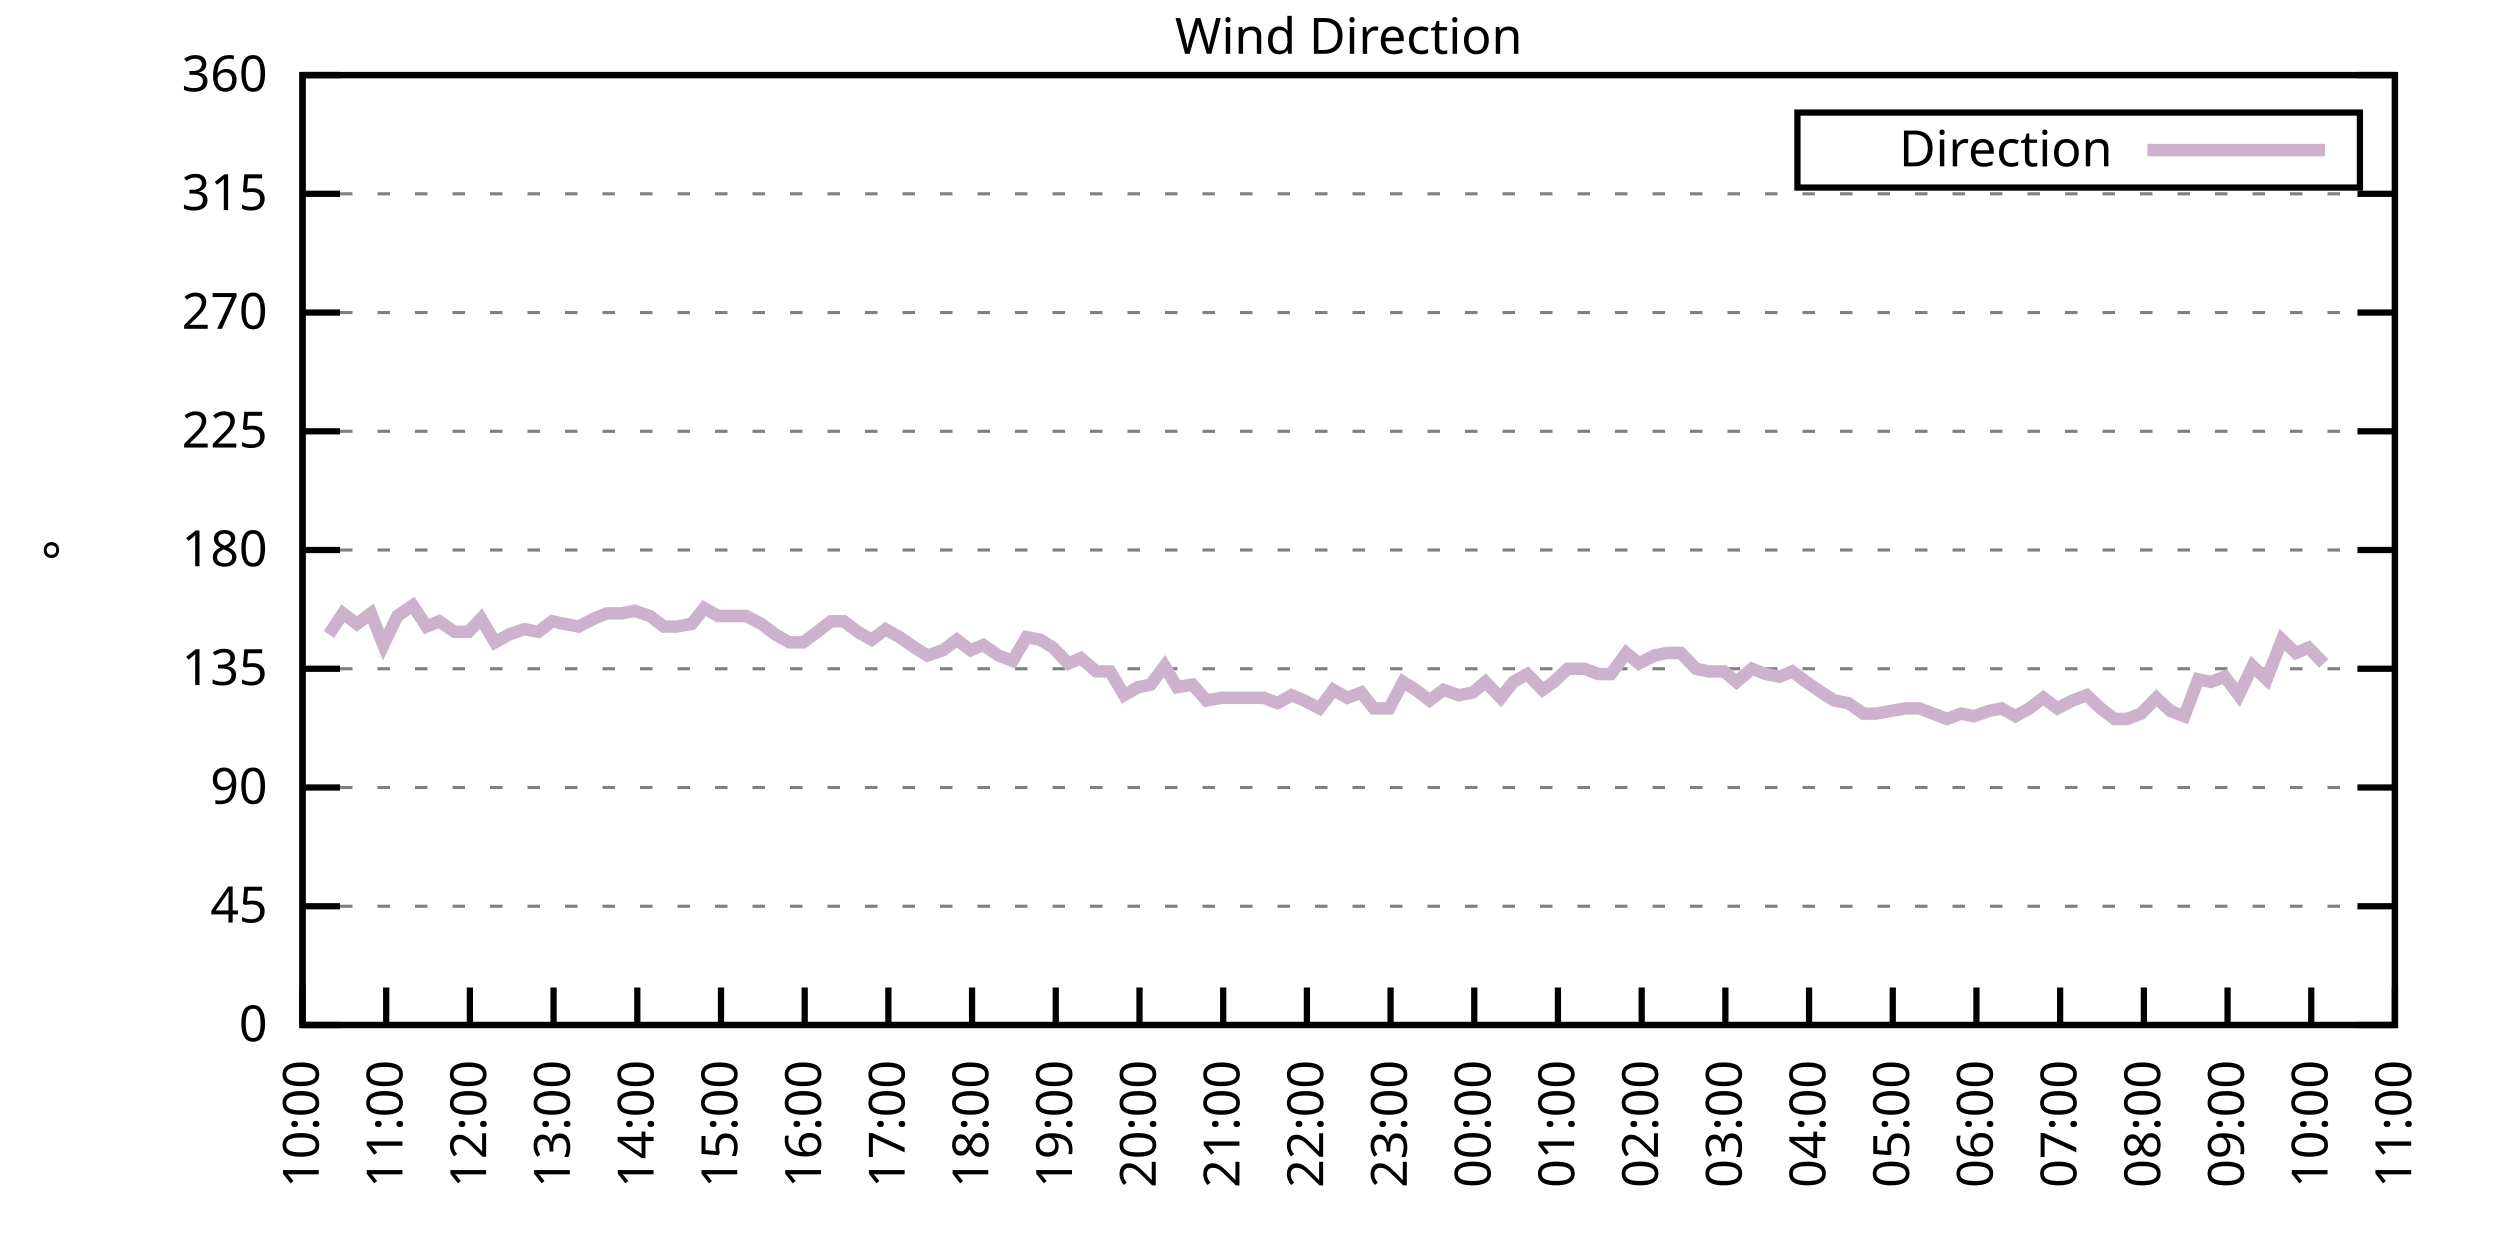
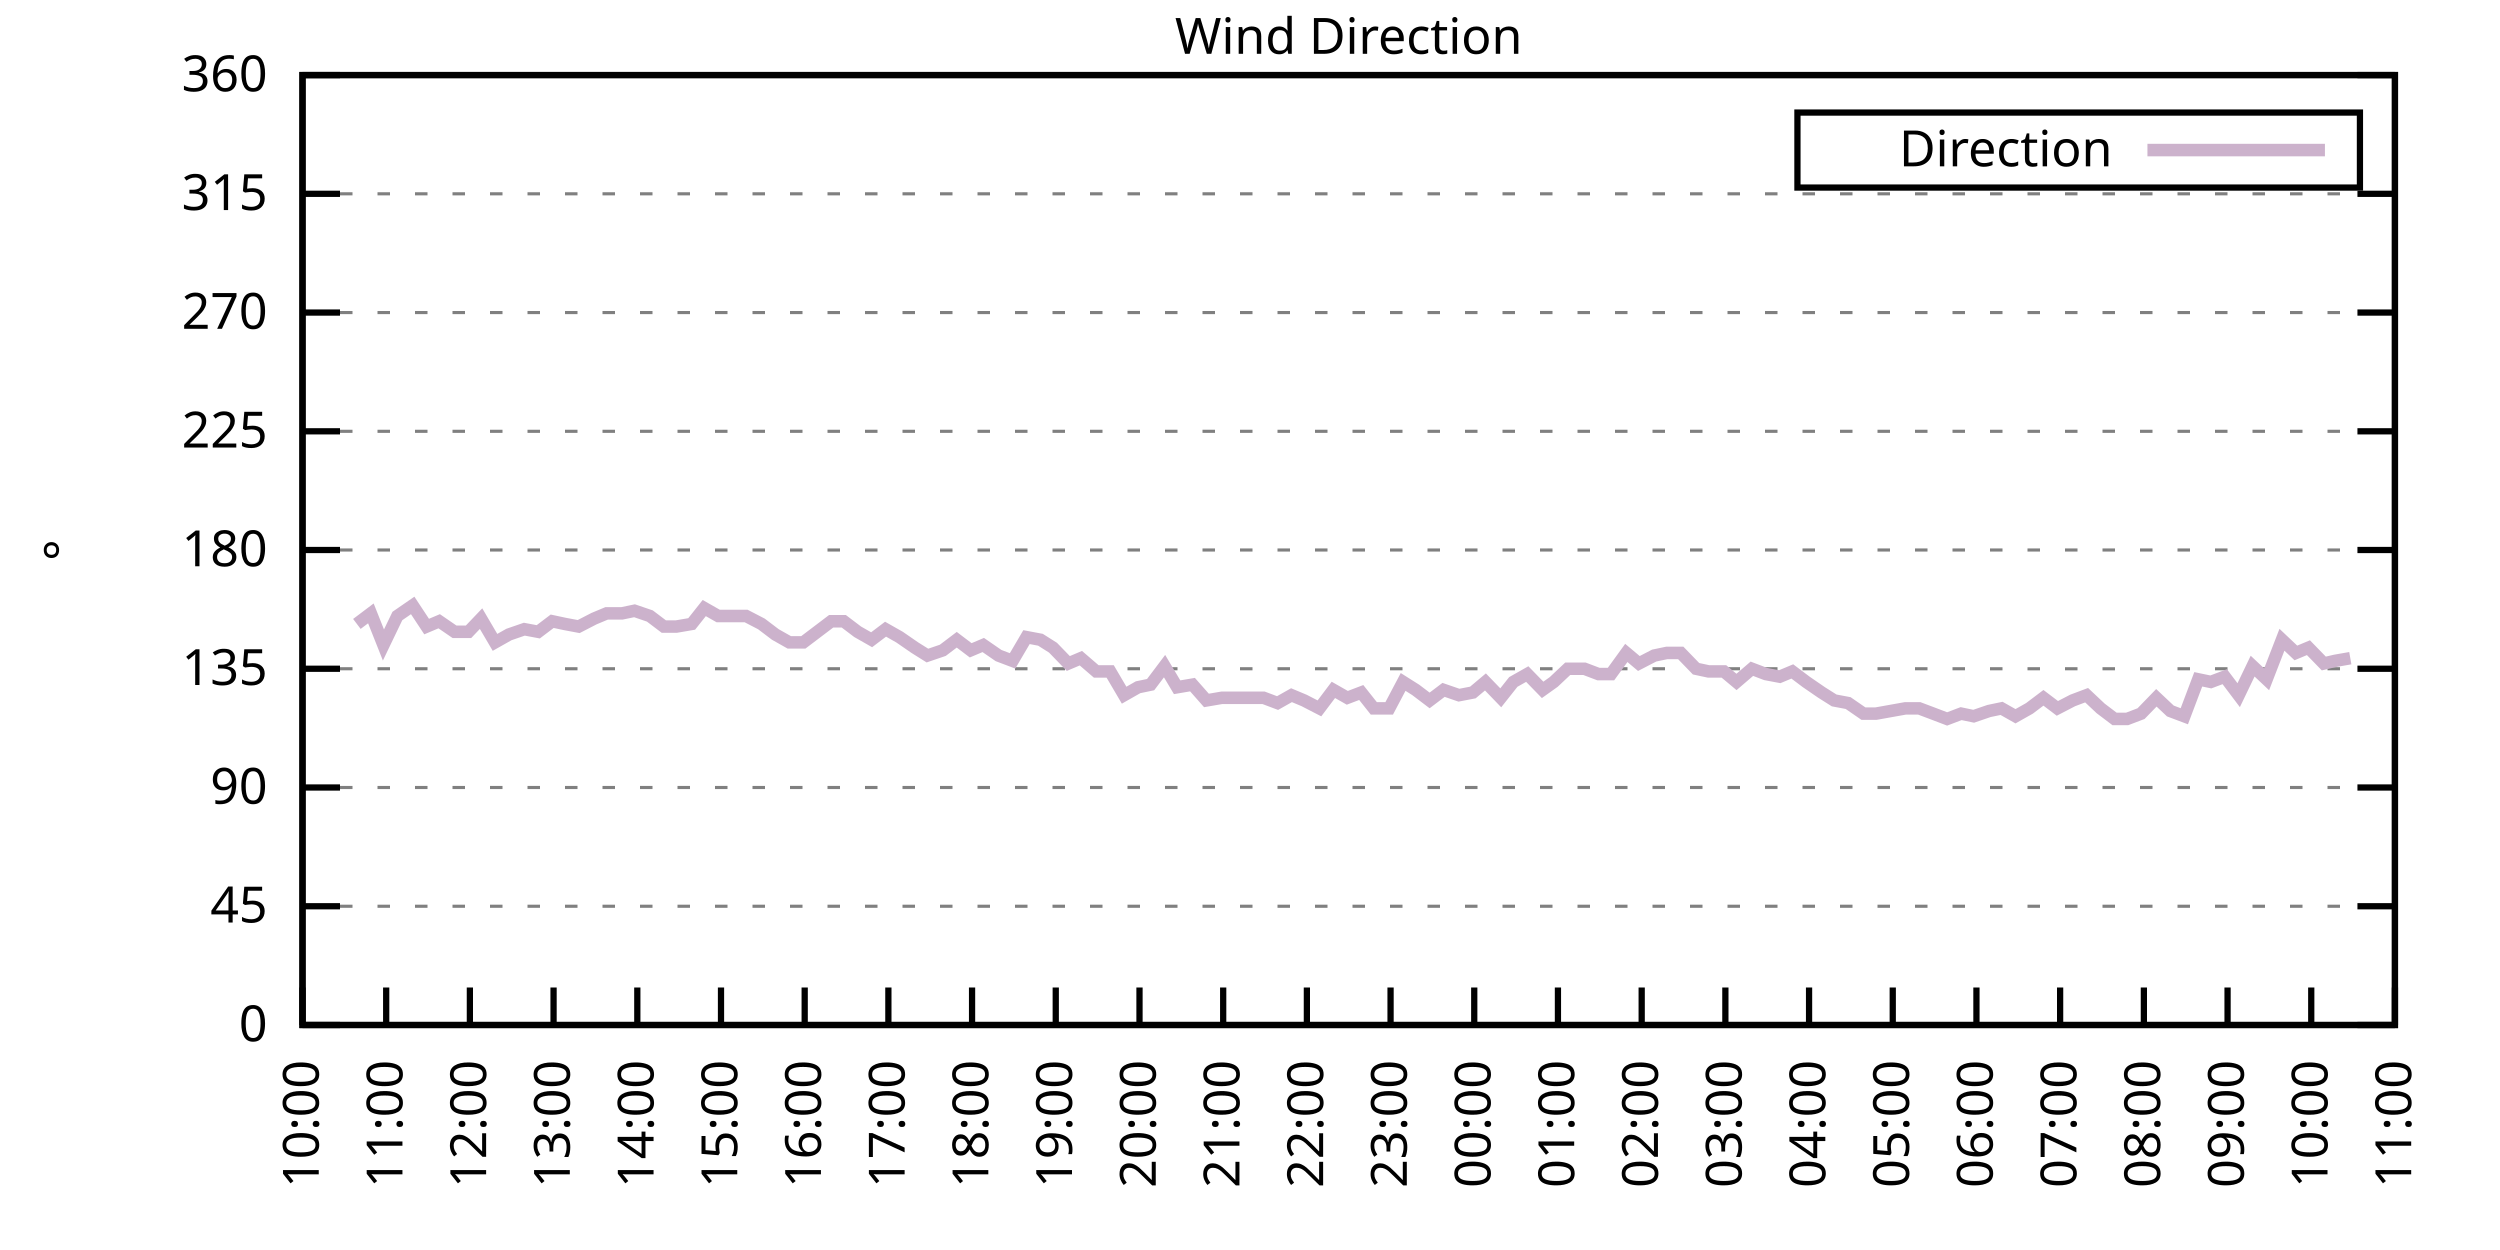
<svg xmlns="http://www.w3.org/2000/svg" xmlns:xlink="http://www.w3.org/1999/xlink" width="400" height="200" viewBox="0 0 400 200">
  <g id="gnuplot_canvas">
    <rect x="0" y="0" width="400" height="200" fill="none" />
    <defs>
      <circle id="gpDot" r="0.5" stroke-width="0.5" stroke="currentColor" />
      <path id="gpPt0" stroke-width="0.333" stroke="currentColor" d="M-1,0 h2 M0,-1 v2" />
      <path id="gpPt1" stroke-width="0.333" stroke="currentColor" d="M-1,-1 L1,1 M1,-1 L-1,1" />
      <path id="gpPt2" stroke-width="0.333" stroke="currentColor" d="M-1,0 L1,0 M0,-1 L0,1 M-1,-1 L1,1 M-1,1 L1,-1" />
      <rect id="gpPt3" stroke-width="0.333" stroke="currentColor" x="-1" y="-1" width="2" height="2" />
      <rect id="gpPt4" stroke-width="0.333" stroke="currentColor" fill="currentColor" x="-1" y="-1" width="2" height="2" />
      <circle id="gpPt5" stroke-width="0.333" stroke="currentColor" cx="0" cy="0" r="1" />
      <use xlink:href="#gpPt5" id="gpPt6" fill="currentColor" stroke="none" />
      <path id="gpPt7" stroke-width="0.333" stroke="currentColor" d="M0,-1.33 L-1.33,0.67 L1.33,0.67 z" />
      <use xlink:href="#gpPt7" id="gpPt8" fill="currentColor" stroke="none" />
      <use xlink:href="#gpPt7" id="gpPt9" stroke="currentColor" transform="rotate(180)" />
      <use xlink:href="#gpPt9" id="gpPt10" fill="currentColor" stroke="none" />
      <use xlink:href="#gpPt3" id="gpPt11" stroke="currentColor" transform="rotate(45)" />
      <use xlink:href="#gpPt11" id="gpPt12" fill="currentColor" stroke="none" />
      <path id="gpPt13" stroke-width="0.333" stroke="currentColor" d="M0,1.330 L1.265,0.411 L0.782,-1.067 L-0.782,-1.076 L-1.265,0.411 z" />
      <use xlink:href="#gpPt13" id="gpPt14" fill="currentColor" stroke="none" />
      <filter id="textbox" filterUnits="objectBoundingBox" x="0" y="0" height="1" width="1">
        <feFlood flood-color="white" flood-opacity="1" result="bgnd" />
        <feComposite in="SourceGraphic" in2="bgnd" operator="atop" />
      </filter>
      <filter id="greybox" filterUnits="objectBoundingBox" x="0" y="0" height="1" width="1">
        <feFlood flood-color="lightgrey" flood-opacity="1" result="grey" />
        <feComposite in="SourceGraphic" in2="grey" operator="atop" />
      </filter>
    </defs>
    <g fill="none" color="white" stroke="currentColor" stroke-width="1.00" stroke-linecap="butt" stroke-linejoin="miter">
</g>
    <g fill="none" color="black" stroke="currentColor" stroke-width="1.00" stroke-linecap="butt" stroke-linejoin="miter">
      <g stroke="none" shape-rendering="crispEdges">
        <polygon fill="rgb(255, 255, 255)" points="48.40,164.00 383.18,164.00 383.18,12.02 48.40,12.02 " />
      </g>
    </g>
    <g fill="none" color="black" stroke="currentColor" stroke-width="1.00" stroke-linecap="butt" stroke-linejoin="miter">
</g>
    <g fill="none" color="black" stroke="black" stroke-width="0.50" stroke-linecap="butt" stroke-linejoin="miter">
</g>
    <g fill="none" color="gray" stroke="currentColor" stroke-width="0.50" stroke-linecap="butt" stroke-linejoin="miter">
      <path stroke="gray" stroke-dasharray="2,4" class="gridline" d="M48.40,164.00 L383.19,164.00  " />
    </g>
    <g fill="none" color="gray" stroke="gray" stroke-width="1.00" stroke-linecap="butt" stroke-linejoin="miter">
</g>
    <g fill="none" color="black" stroke="currentColor" stroke-width="1.00" stroke-linecap="butt" stroke-linejoin="miter">
      <path stroke="black" d="M48.40,164.00 L54.40,164.00 M383.19,164.00 L377.19,164.00  " />
      <g transform="translate(42.80,166.60)" stroke="none" fill="black" font-family="Sans" font-size="8.00" text-anchor="end">
        <text>
          <tspan font-family="Sans"> 0</tspan>
        </text>
      </g>
    </g>
    <g fill="none" color="black" stroke="currentColor" stroke-width="1.00" stroke-linecap="butt" stroke-linejoin="miter">
</g>
    <g fill="none" color="black" stroke="black" stroke-width="0.50" stroke-linecap="butt" stroke-linejoin="miter">
</g>
    <g fill="none" color="gray" stroke="currentColor" stroke-width="0.50" stroke-linecap="butt" stroke-linejoin="miter">
      <path stroke="gray" stroke-dasharray="2,4" class="gridline" d="M48.40,145.00 L383.19,145.00  " />
    </g>
    <g fill="none" color="gray" stroke="gray" stroke-width="1.00" stroke-linecap="butt" stroke-linejoin="miter">
</g>
    <g fill="none" color="black" stroke="currentColor" stroke-width="1.00" stroke-linecap="butt" stroke-linejoin="miter">
      <path stroke="black" d="M48.40,145.00 L54.40,145.00 M383.19,145.00 L377.19,145.00  " />
      <g transform="translate(42.80,147.60)" stroke="none" fill="black" font-family="Sans" font-size="8.00" text-anchor="end">
        <text>
          <tspan font-family="Sans"> 45</tspan>
        </text>
      </g>
    </g>
    <g fill="none" color="black" stroke="currentColor" stroke-width="1.00" stroke-linecap="butt" stroke-linejoin="miter">
</g>
    <g fill="none" color="black" stroke="black" stroke-width="0.50" stroke-linecap="butt" stroke-linejoin="miter">
</g>
    <g fill="none" color="gray" stroke="currentColor" stroke-width="0.50" stroke-linecap="butt" stroke-linejoin="miter">
      <path stroke="gray" stroke-dasharray="2,4" class="gridline" d="M48.40,126.00 L383.19,126.00  " />
    </g>
    <g fill="none" color="gray" stroke="gray" stroke-width="1.00" stroke-linecap="butt" stroke-linejoin="miter">
</g>
    <g fill="none" color="black" stroke="currentColor" stroke-width="1.00" stroke-linecap="butt" stroke-linejoin="miter">
      <path stroke="black" d="M48.40,126.00 L54.40,126.00 M383.19,126.00 L377.19,126.00  " />
      <g transform="translate(42.80,128.60)" stroke="none" fill="black" font-family="Sans" font-size="8.00" text-anchor="end">
        <text>
          <tspan font-family="Sans"> 90</tspan>
        </text>
      </g>
    </g>
    <g fill="none" color="black" stroke="currentColor" stroke-width="1.00" stroke-linecap="butt" stroke-linejoin="miter">
</g>
    <g fill="none" color="black" stroke="black" stroke-width="0.50" stroke-linecap="butt" stroke-linejoin="miter">
</g>
    <g fill="none" color="gray" stroke="currentColor" stroke-width="0.50" stroke-linecap="butt" stroke-linejoin="miter">
      <path stroke="gray" stroke-dasharray="2,4" class="gridline" d="M48.40,107.00 L383.19,107.00  " />
    </g>
    <g fill="none" color="gray" stroke="gray" stroke-width="1.00" stroke-linecap="butt" stroke-linejoin="miter">
</g>
    <g fill="none" color="black" stroke="currentColor" stroke-width="1.00" stroke-linecap="butt" stroke-linejoin="miter">
      <path stroke="black" d="M48.40,107.00 L54.40,107.00 M383.19,107.00 L377.19,107.00  " />
      <g transform="translate(42.80,109.60)" stroke="none" fill="black" font-family="Sans" font-size="8.00" text-anchor="end">
        <text>
          <tspan font-family="Sans"> 135</tspan>
        </text>
      </g>
    </g>
    <g fill="none" color="black" stroke="currentColor" stroke-width="1.00" stroke-linecap="butt" stroke-linejoin="miter">
</g>
    <g fill="none" color="black" stroke="black" stroke-width="0.50" stroke-linecap="butt" stroke-linejoin="miter">
</g>
    <g fill="none" color="gray" stroke="currentColor" stroke-width="0.50" stroke-linecap="butt" stroke-linejoin="miter">
      <path stroke="gray" stroke-dasharray="2,4" class="gridline" d="M48.40,88.00 L383.19,88.00  " />
    </g>
    <g fill="none" color="gray" stroke="gray" stroke-width="1.00" stroke-linecap="butt" stroke-linejoin="miter">
</g>
    <g fill="none" color="black" stroke="currentColor" stroke-width="1.00" stroke-linecap="butt" stroke-linejoin="miter">
      <path stroke="black" d="M48.40,88.00 L54.40,88.00 M383.19,88.00 L377.19,88.00  " />
      <g transform="translate(42.80,90.60)" stroke="none" fill="black" font-family="Sans" font-size="8.00" text-anchor="end">
        <text>
          <tspan font-family="Sans"> 180</tspan>
        </text>
      </g>
    </g>
    <g fill="none" color="black" stroke="currentColor" stroke-width="1.00" stroke-linecap="butt" stroke-linejoin="miter">
</g>
    <g fill="none" color="black" stroke="black" stroke-width="0.50" stroke-linecap="butt" stroke-linejoin="miter">
</g>
    <g fill="none" color="gray" stroke="currentColor" stroke-width="0.50" stroke-linecap="butt" stroke-linejoin="miter">
      <path stroke="gray" stroke-dasharray="2,4" class="gridline" d="M48.40,69.01 L383.19,69.01  " />
    </g>
    <g fill="none" color="gray" stroke="gray" stroke-width="1.00" stroke-linecap="butt" stroke-linejoin="miter">
</g>
    <g fill="none" color="black" stroke="currentColor" stroke-width="1.00" stroke-linecap="butt" stroke-linejoin="miter">
      <path stroke="black" d="M48.40,69.01 L54.40,69.01 M383.19,69.01 L377.19,69.01  " />
      <g transform="translate(42.80,71.61)" stroke="none" fill="black" font-family="Sans" font-size="8.00" text-anchor="end">
        <text>
          <tspan font-family="Sans"> 225</tspan>
        </text>
      </g>
    </g>
    <g fill="none" color="black" stroke="currentColor" stroke-width="1.00" stroke-linecap="butt" stroke-linejoin="miter">
</g>
    <g fill="none" color="black" stroke="black" stroke-width="0.50" stroke-linecap="butt" stroke-linejoin="miter">
</g>
    <g fill="none" color="gray" stroke="currentColor" stroke-width="0.50" stroke-linecap="butt" stroke-linejoin="miter">
      <path stroke="gray" stroke-dasharray="2,4" class="gridline" d="M48.40,50.01 L383.19,50.01  " />
    </g>
    <g fill="none" color="gray" stroke="gray" stroke-width="1.00" stroke-linecap="butt" stroke-linejoin="miter">
</g>
    <g fill="none" color="black" stroke="currentColor" stroke-width="1.00" stroke-linecap="butt" stroke-linejoin="miter">
      <path stroke="black" d="M48.40,50.01 L54.40,50.01 M383.19,50.01 L377.19,50.01  " />
      <g transform="translate(42.80,52.61)" stroke="none" fill="black" font-family="Sans" font-size="8.00" text-anchor="end">
        <text>
          <tspan font-family="Sans"> 270</tspan>
        </text>
      </g>
    </g>
    <g fill="none" color="black" stroke="currentColor" stroke-width="1.00" stroke-linecap="butt" stroke-linejoin="miter">
</g>
    <g fill="none" color="black" stroke="black" stroke-width="0.50" stroke-linecap="butt" stroke-linejoin="miter">
</g>
    <g fill="none" color="gray" stroke="currentColor" stroke-width="0.50" stroke-linecap="butt" stroke-linejoin="miter">
      <path stroke="gray" stroke-dasharray="2,4" class="gridline" d="M48.40,31.01 L383.19,31.01  " />
    </g>
    <g fill="none" color="gray" stroke="gray" stroke-width="1.00" stroke-linecap="butt" stroke-linejoin="miter">
</g>
    <g fill="none" color="black" stroke="currentColor" stroke-width="1.00" stroke-linecap="butt" stroke-linejoin="miter">
      <path stroke="black" d="M48.40,31.01 L54.40,31.01 M383.19,31.01 L377.19,31.01  " />
      <g transform="translate(42.80,33.61)" stroke="none" fill="black" font-family="Sans" font-size="8.00" text-anchor="end">
        <text>
          <tspan font-family="Sans"> 315</tspan>
        </text>
      </g>
    </g>
    <g fill="none" color="black" stroke="currentColor" stroke-width="1.00" stroke-linecap="butt" stroke-linejoin="miter">
</g>
    <g fill="none" color="black" stroke="black" stroke-width="0.50" stroke-linecap="butt" stroke-linejoin="miter">
</g>
    <g fill="none" color="gray" stroke="currentColor" stroke-width="0.50" stroke-linecap="butt" stroke-linejoin="miter">
      <path stroke="gray" stroke-dasharray="2,4" class="gridline" d="M48.40,12.01 L383.19,12.01  " />
    </g>
    <g fill="none" color="gray" stroke="gray" stroke-width="1.00" stroke-linecap="butt" stroke-linejoin="miter">
</g>
    <g fill="none" color="black" stroke="currentColor" stroke-width="1.00" stroke-linecap="butt" stroke-linejoin="miter">
      <path stroke="black" d="M48.40,12.01 L54.40,12.01 M383.19,12.01 L377.19,12.01  " />
      <g transform="translate(42.80,14.61)" stroke="none" fill="black" font-family="Sans" font-size="8.00" text-anchor="end">
        <text>
          <tspan font-family="Sans"> 360</tspan>
        </text>
      </g>
    </g>
    <g fill="none" color="black" stroke="currentColor" stroke-width="1.00" stroke-linecap="butt" stroke-linejoin="miter">
      <path stroke="black" d="M48.40,164.00 L48.40,158.00  " />
      <g transform="translate(51.00,169.60) rotate(270.00)" stroke="none" fill="black" font-family="Sans" font-size="8.00" text-anchor="end">
        <text>
          <tspan font-family="Sans">10:00</tspan>
        </text>
      </g>
    </g>
    <g fill="none" color="black" stroke="currentColor" stroke-width="1.00" stroke-linecap="butt" stroke-linejoin="miter">
      <path stroke="black" d="M61.79,164.00 L61.79,158.00  " />
      <g transform="translate(64.39,169.60) rotate(270.00)" stroke="none" fill="black" font-family="Sans" font-size="8.00" text-anchor="end">
        <text>
          <tspan font-family="Sans">11:00</tspan>
        </text>
      </g>
    </g>
    <g fill="none" color="black" stroke="currentColor" stroke-width="1.00" stroke-linecap="butt" stroke-linejoin="miter">
      <path stroke="black" d="M75.18,164.00 L75.18,158.00  " />
      <g transform="translate(77.78,169.60) rotate(270.00)" stroke="none" fill="black" font-family="Sans" font-size="8.00" text-anchor="end">
        <text>
          <tspan font-family="Sans">12:00</tspan>
        </text>
      </g>
    </g>
    <g fill="none" color="black" stroke="currentColor" stroke-width="1.00" stroke-linecap="butt" stroke-linejoin="miter">
      <path stroke="black" d="M88.57,164.00 L88.57,158.00  " />
      <g transform="translate(91.17,169.60) rotate(270.00)" stroke="none" fill="black" font-family="Sans" font-size="8.00" text-anchor="end">
        <text>
          <tspan font-family="Sans">13:00</tspan>
        </text>
      </g>
    </g>
    <g fill="none" color="black" stroke="currentColor" stroke-width="1.00" stroke-linecap="butt" stroke-linejoin="miter">
      <path stroke="black" d="M101.97,164.00 L101.97,158.00  " />
      <g transform="translate(104.57,169.60) rotate(270.00)" stroke="none" fill="black" font-family="Sans" font-size="8.00" text-anchor="end">
        <text>
          <tspan font-family="Sans">14:00</tspan>
        </text>
      </g>
    </g>
    <g fill="none" color="black" stroke="currentColor" stroke-width="1.00" stroke-linecap="butt" stroke-linejoin="miter">
      <path stroke="black" d="M115.36,164.00 L115.36,158.00  " />
      <g transform="translate(117.96,169.60) rotate(270.00)" stroke="none" fill="black" font-family="Sans" font-size="8.00" text-anchor="end">
        <text>
          <tspan font-family="Sans">15:00</tspan>
        </text>
      </g>
    </g>
    <g fill="none" color="black" stroke="currentColor" stroke-width="1.00" stroke-linecap="butt" stroke-linejoin="miter">
      <path stroke="black" d="M128.75,164.00 L128.75,158.00  " />
      <g transform="translate(131.35,169.60) rotate(270.00)" stroke="none" fill="black" font-family="Sans" font-size="8.00" text-anchor="end">
        <text>
          <tspan font-family="Sans">16:00</tspan>
        </text>
      </g>
    </g>
    <g fill="none" color="black" stroke="currentColor" stroke-width="1.00" stroke-linecap="butt" stroke-linejoin="miter">
      <path stroke="black" d="M142.14,164.00 L142.14,158.00  " />
      <g transform="translate(144.74,169.60) rotate(270.00)" stroke="none" fill="black" font-family="Sans" font-size="8.00" text-anchor="end">
        <text>
          <tspan font-family="Sans">17:00</tspan>
        </text>
      </g>
    </g>
    <g fill="none" color="black" stroke="currentColor" stroke-width="1.00" stroke-linecap="butt" stroke-linejoin="miter">
      <path stroke="black" d="M155.53,164.00 L155.53,158.00  " />
      <g transform="translate(158.13,169.60) rotate(270.00)" stroke="none" fill="black" font-family="Sans" font-size="8.00" text-anchor="end">
        <text>
          <tspan font-family="Sans">18:00</tspan>
        </text>
      </g>
    </g>
    <g fill="none" color="black" stroke="currentColor" stroke-width="1.00" stroke-linecap="butt" stroke-linejoin="miter">
      <path stroke="black" d="M168.92,164.00 L168.92,158.00  " />
      <g transform="translate(171.52,169.60) rotate(270.00)" stroke="none" fill="black" font-family="Sans" font-size="8.00" text-anchor="end">
        <text>
          <tspan font-family="Sans">19:00</tspan>
        </text>
      </g>
    </g>
    <g fill="none" color="black" stroke="currentColor" stroke-width="1.00" stroke-linecap="butt" stroke-linejoin="miter">
      <path stroke="black" d="M182.32,164.00 L182.32,158.00  " />
      <g transform="translate(184.92,169.60) rotate(270.00)" stroke="none" fill="black" font-family="Sans" font-size="8.00" text-anchor="end">
        <text>
          <tspan font-family="Sans">20:00</tspan>
        </text>
      </g>
    </g>
    <g fill="none" color="black" stroke="currentColor" stroke-width="1.00" stroke-linecap="butt" stroke-linejoin="miter">
      <path stroke="black" d="M195.71,164.00 L195.71,158.00  " />
      <g transform="translate(198.31,169.60) rotate(270.00)" stroke="none" fill="black" font-family="Sans" font-size="8.00" text-anchor="end">
        <text>
          <tspan font-family="Sans">21:00</tspan>
        </text>
      </g>
    </g>
    <g fill="none" color="black" stroke="currentColor" stroke-width="1.00" stroke-linecap="butt" stroke-linejoin="miter">
      <path stroke="black" d="M209.10,164.00 L209.10,158.00  " />
      <g transform="translate(211.70,169.60) rotate(270.00)" stroke="none" fill="black" font-family="Sans" font-size="8.00" text-anchor="end">
        <text>
          <tspan font-family="Sans">22:00</tspan>
        </text>
      </g>
    </g>
    <g fill="none" color="black" stroke="currentColor" stroke-width="1.00" stroke-linecap="butt" stroke-linejoin="miter">
      <path stroke="black" d="M222.49,164.00 L222.49,158.00  " />
      <g transform="translate(225.09,169.60) rotate(270.00)" stroke="none" fill="black" font-family="Sans" font-size="8.00" text-anchor="end">
        <text>
          <tspan font-family="Sans">23:00</tspan>
        </text>
      </g>
    </g>
    <g fill="none" color="black" stroke="currentColor" stroke-width="1.00" stroke-linecap="butt" stroke-linejoin="miter">
      <path stroke="black" d="M235.88,164.00 L235.88,158.00  " />
      <g transform="translate(238.48,169.60) rotate(270.00)" stroke="none" fill="black" font-family="Sans" font-size="8.00" text-anchor="end">
        <text>
          <tspan font-family="Sans">00:00</tspan>
        </text>
      </g>
    </g>
    <g fill="none" color="black" stroke="currentColor" stroke-width="1.00" stroke-linecap="butt" stroke-linejoin="miter">
      <path stroke="black" d="M249.27,164.00 L249.27,158.00  " />
      <g transform="translate(251.87,169.60) rotate(270.00)" stroke="none" fill="black" font-family="Sans" font-size="8.00" text-anchor="end">
        <text>
          <tspan font-family="Sans">01:00</tspan>
        </text>
      </g>
    </g>
    <g fill="none" color="black" stroke="currentColor" stroke-width="1.00" stroke-linecap="butt" stroke-linejoin="miter">
      <path stroke="black" d="M262.67,164.00 L262.67,158.00  " />
      <g transform="translate(265.27,169.60) rotate(270.00)" stroke="none" fill="black" font-family="Sans" font-size="8.00" text-anchor="end">
        <text>
          <tspan font-family="Sans">02:00</tspan>
        </text>
      </g>
    </g>
    <g fill="none" color="black" stroke="currentColor" stroke-width="1.00" stroke-linecap="butt" stroke-linejoin="miter">
      <path stroke="black" d="M276.06,164.00 L276.06,158.00  " />
      <g transform="translate(278.66,169.60) rotate(270.00)" stroke="none" fill="black" font-family="Sans" font-size="8.00" text-anchor="end">
        <text>
          <tspan font-family="Sans">03:00</tspan>
        </text>
      </g>
    </g>
    <g fill="none" color="black" stroke="currentColor" stroke-width="1.00" stroke-linecap="butt" stroke-linejoin="miter">
      <path stroke="black" d="M289.45,164.00 L289.45,158.00  " />
      <g transform="translate(292.05,169.60) rotate(270.00)" stroke="none" fill="black" font-family="Sans" font-size="8.00" text-anchor="end">
        <text>
          <tspan font-family="Sans">04:00</tspan>
        </text>
      </g>
    </g>
    <g fill="none" color="black" stroke="currentColor" stroke-width="1.00" stroke-linecap="butt" stroke-linejoin="miter">
      <path stroke="black" d="M302.84,164.00 L302.84,158.00  " />
      <g transform="translate(305.44,169.60) rotate(270.00)" stroke="none" fill="black" font-family="Sans" font-size="8.00" text-anchor="end">
        <text>
          <tspan font-family="Sans">05:00</tspan>
        </text>
      </g>
    </g>
    <g fill="none" color="black" stroke="currentColor" stroke-width="1.00" stroke-linecap="butt" stroke-linejoin="miter">
      <path stroke="black" d="M316.23,164.00 L316.23,158.00  " />
      <g transform="translate(318.83,169.60) rotate(270.00)" stroke="none" fill="black" font-family="Sans" font-size="8.00" text-anchor="end">
        <text>
          <tspan font-family="Sans">06:00</tspan>
        </text>
      </g>
    </g>
    <g fill="none" color="black" stroke="currentColor" stroke-width="1.00" stroke-linecap="butt" stroke-linejoin="miter">
      <path stroke="black" d="M329.62,164.00 L329.62,158.00  " />
      <g transform="translate(332.22,169.60) rotate(270.00)" stroke="none" fill="black" font-family="Sans" font-size="8.00" text-anchor="end">
        <text>
          <tspan font-family="Sans">07:00</tspan>
        </text>
      </g>
    </g>
    <g fill="none" color="black" stroke="currentColor" stroke-width="1.00" stroke-linecap="butt" stroke-linejoin="miter">
      <path stroke="black" d="M343.02,164.00 L343.02,158.00  " />
      <g transform="translate(345.62,169.60) rotate(270.00)" stroke="none" fill="black" font-family="Sans" font-size="8.00" text-anchor="end">
        <text>
          <tspan font-family="Sans">08:00</tspan>
        </text>
      </g>
    </g>
    <g fill="none" color="black" stroke="currentColor" stroke-width="1.00" stroke-linecap="butt" stroke-linejoin="miter">
      <path stroke="black" d="M356.41,164.00 L356.41,158.00  " />
      <g transform="translate(359.01,169.60) rotate(270.00)" stroke="none" fill="black" font-family="Sans" font-size="8.00" text-anchor="end">
        <text>
          <tspan font-family="Sans">09:00</tspan>
        </text>
      </g>
    </g>
    <g fill="none" color="black" stroke="currentColor" stroke-width="1.00" stroke-linecap="butt" stroke-linejoin="miter">
      <path stroke="black" d="M369.80,164.00 L369.80,158.00  " />
      <g transform="translate(372.40,169.60) rotate(270.00)" stroke="none" fill="black" font-family="Sans" font-size="8.00" text-anchor="end">
        <text>
          <tspan font-family="Sans">10:00</tspan>
        </text>
      </g>
    </g>
    <g fill="none" color="black" stroke="currentColor" stroke-width="1.00" stroke-linecap="butt" stroke-linejoin="miter">
      <path stroke="black" d="M383.19,164.00 L383.19,158.00  " />
      <g transform="translate(385.79,169.60) rotate(270.00)" stroke="none" fill="black" font-family="Sans" font-size="8.00" text-anchor="end">
        <text>
          <tspan font-family="Sans">11:00</tspan>
        </text>
      </g>
    </g>
    <g fill="none" color="black" stroke="currentColor" stroke-width="1.00" stroke-linecap="butt" stroke-linejoin="miter">
</g>
    <g fill="none" color="black" stroke="currentColor" stroke-width="1.00" stroke-linecap="butt" stroke-linejoin="miter">
      <path stroke="black" d="M48.40,12.01 L48.40,164.00 L383.19,164.00 L383.19,12.01 L48.40,12.01 Z  " />
    </g>
    <g fill="none" color="black" stroke="currentColor" stroke-width="1.00" stroke-linecap="butt" stroke-linejoin="miter">
</g>
    <g fill="none" color="black" stroke="currentColor" stroke-width="1.00" stroke-linecap="butt" stroke-linejoin="miter">
      <path stroke="black" d="M287.59,30.01 L287.59,18.01 L377.59,18.01 L377.59,30.01 L287.59,30.01 Z  " />
    </g>
    <g id="Wind_direction_plot_1">
      <g fill="none" color="white" stroke="black" stroke-width="2.00" stroke-linecap="butt" stroke-linejoin="miter">
</g>
      <g fill="none" color="black" stroke="currentColor" stroke-width="2.00" stroke-linecap="butt" stroke-linejoin="miter">
        <g transform="translate(337.99,26.61)" stroke="none" fill="black" font-family="Sans" font-size="8.00" text-anchor="end">
          <text>
            <tspan font-family="Sans">Direction</tspan>
          </text>
        </g>
      </g>
      <g fill="none" color="black" stroke="currentColor" stroke-width="2.00" stroke-linecap="butt" stroke-linejoin="miter">
-         <path stroke="rgb(204, 178, 204)" d="M343.59,24.01 L371.99,24.01 M52.64,101.52 L54.87,98.14 L57.10,99.83 L59.34,98.14 L61.35,103.20 L63.58,98.56   L66.03,96.87 L68.26,100.25 L70.27,99.40 L72.73,101.09 L74.96,101.09 L76.97,98.98 L79.20,102.78 L81.43,101.52   L83.89,100.67 L86.12,101.09 L88.35,99.40 L90.36,99.83 L92.59,100.25 L95.05,98.98 L97.06,98.14 L99.51,98.14   L101.52,97.72 L103.98,98.56 L106.21,100.25 L108.22,100.25 L110.67,99.83 L112.68,97.29 L114.91,98.56 L117.14,98.56   L119.38,98.56 L121.83,99.83 L124.06,101.52 L126.29,102.78 L128.53,102.78 L130.76,101.09 L132.99,99.40 L135.00,99.40   L137.23,101.09 L139.46,102.36 L141.69,100.67 L143.93,101.94 L146.38,103.63 L148.39,104.89 L150.85,104.05 L153.08,102.36   L155.31,104.05 L157.32,103.20 L159.77,104.89 L162.01,105.74 L164.24,101.94 L166.47,102.36 L168.48,103.63 L170.93,106.16   L172.94,105.31 L175.40,107.43 L177.63,107.43 L179.86,111.23 L182.09,109.96 L184.10,109.54 L186.33,106.58 L188.34,109.96   L190.80,109.54 L193.03,112.07 L195.48,111.65 L197.72,111.65 L199.73,111.65 L202.18,111.65 L204.41,112.49 L206.64,111.23   L208.65,112.07 L211.11,113.34 L213.34,110.38 L215.57,111.65 L217.80,110.80 L219.81,113.34 L222.27,113.34 L224.50,109.11   L226.51,110.38 L228.74,112.07 L230.97,110.38 L233.43,111.23 L235.66,110.80 L237.67,109.11 L240.12,111.65 L242.13,109.11   L244.36,107.85 L246.82,110.38 L248.60,109.11 L250.84,107.00 L253.51,107.00 L255.75,107.85 L257.76,107.85 L260.21,104.47   L262.22,106.16 L264.67,104.89 L266.68,104.47 L268.92,104.47 L271.37,107.00 L273.38,107.43 L275.83,107.43 L277.84,109.11   L280.30,107.00 L282.53,107.85 L284.76,108.27 L286.77,107.43 L289.00,109.11 L291.46,110.80 L293.47,112.07 L295.70,112.49   L298.15,114.18 L300.16,114.18 L304.85,113.34 L307.08,113.34 L309.31,114.18 L311.54,115.03 L313.78,114.18 L315.79,114.60   L318.24,113.76 L320.25,113.34 L322.48,114.60 L324.71,113.34 L326.95,111.65 L329.18,113.34 L331.63,112.07 L333.86,111.23   L336.10,113.34 L338.33,115.03 L340.34,115.03 L342.57,114.18 L345.02,111.65 L347.26,113.76 L349.49,114.60 L351.72,108.69   L353.73,109.11 L355.96,108.27 L358.19,111.23 L360.42,106.58 L362.66,108.69 L365.11,102.36 L367.34,104.47 L369.35,103.63   L371.81,106.16  " />
+         <path stroke="rgb(204, 178, 204)" d="M343.59,24.01 L371.99,24.01 M57.10,99.83 L59.34,98.14 L61.35,103.20 L63.58,98.56 L66.03,96.87 L68.26,100.25   L70.27,99.40 L72.73,101.09 L74.96,101.09 L76.97,98.98 L79.20,102.78 L81.43,101.52 L83.89,100.67 L86.12,101.09   L88.35,99.40 L90.36,99.83 L92.59,100.25 L95.05,98.98 L97.06,98.14 L99.51,98.14 L101.52,97.72 L103.98,98.56   L106.21,100.25 L108.22,100.25 L110.67,99.83 L112.68,97.29 L114.91,98.56 L117.14,98.56 L119.38,98.56 L121.83,99.83   L124.06,101.52 L126.29,102.78 L128.53,102.78 L130.76,101.09 L132.99,99.40 L135.00,99.40 L137.23,101.09 L139.46,102.36   L141.69,100.67 L143.93,101.94 L146.38,103.63 L148.39,104.89 L150.85,104.05 L153.08,102.36 L155.31,104.05 L157.32,103.20   L159.77,104.89 L162.01,105.74 L164.24,101.94 L166.47,102.36 L168.48,103.63 L170.93,106.16 L172.94,105.31 L175.40,107.43   L177.63,107.43 L179.86,111.23 L182.09,109.96 L184.10,109.54 L186.33,106.58 L188.34,109.96 L190.80,109.54 L193.03,112.07   L195.48,111.65 L197.72,111.65 L199.73,111.65 L202.18,111.65 L204.41,112.49 L206.64,111.23 L208.65,112.07 L211.11,113.34   L213.34,110.38 L215.57,111.65 L217.80,110.80 L219.81,113.34 L222.27,113.34 L224.50,109.11 L226.51,110.38 L228.74,112.07   L230.97,110.38 L233.43,111.23 L235.66,110.80 L237.67,109.11 L240.12,111.65 L242.13,109.11 L244.36,107.85 L246.82,110.38   L248.60,109.11 L250.84,107.00 L253.51,107.00 L255.75,107.85 L257.76,107.85 L260.21,104.47 L262.22,106.16 L264.67,104.89   L266.68,104.47 L268.92,104.47 L271.37,107.00 L273.38,107.43 L275.83,107.43 L277.84,109.11 L280.30,107.00 L282.53,107.85   L284.76,108.27 L286.77,107.43 L289.00,109.11 L291.46,110.80 L293.47,112.07 L295.70,112.49 L298.15,114.18 L300.16,114.18   L304.85,113.34 L307.08,113.34 L309.31,114.18 L311.54,115.03 L313.78,114.18 L315.79,114.60 L318.24,113.76 L320.25,113.34   L322.48,114.60 L324.71,113.34 L326.95,111.65 L329.18,113.34 L331.63,112.07 L333.86,111.23 L336.10,113.34 L338.33,115.03   L340.34,115.03 L342.57,114.18 L345.02,111.65 L347.26,113.76 L349.49,114.60 L351.72,108.69 L353.73,109.11 L355.96,108.27   L358.19,111.23 L360.42,106.58 L362.66,108.69 L365.11,102.36 L367.34,104.47 L369.35,103.63 L371.81,106.16 L373.59,105.74   L376.05,105.31  " />
      </g>
    </g>
    <g fill="none" color="black" stroke="currentColor" stroke-width="2.00" stroke-linecap="butt" stroke-linejoin="miter">
</g>
    <g fill="none" color="black" stroke="black" stroke-width="1.00" stroke-linecap="butt" stroke-linejoin="miter">
</g>
    <g fill="none" color="black" stroke="currentColor" stroke-width="1.00" stroke-linecap="butt" stroke-linejoin="miter">
      <path stroke="black" d="M48.40,12.01 L48.40,164.00 L383.19,164.00 L383.19,12.01 L48.40,12.01 Z  " />
      <g transform="translate(12.80,88.01) rotate(270.00)" stroke="none" fill="black" font-family="Sans" font-size="8.00" text-anchor="middle">
        <text>
          <tspan font-family="Sans">°</tspan>
        </text>
      </g>
    </g>
    <g fill="none" color="black" stroke="currentColor" stroke-width="1.00" stroke-linecap="butt" stroke-linejoin="miter">
</g>
    <g fill="none" color="black" stroke="currentColor" stroke-width="1.00" stroke-linecap="butt" stroke-linejoin="miter">
      <g transform="translate(215.79,8.61)" stroke="none" fill="black" font-family="Sans" font-size="8.00" text-anchor="middle">
        <text>
          <tspan font-family="Sans">Wind Direction</tspan>
        </text>
      </g>
    </g>
    <g fill="none" color="black" stroke="currentColor" stroke-width="1.00" stroke-linecap="butt" stroke-linejoin="miter">
</g>
  </g>
</svg>
